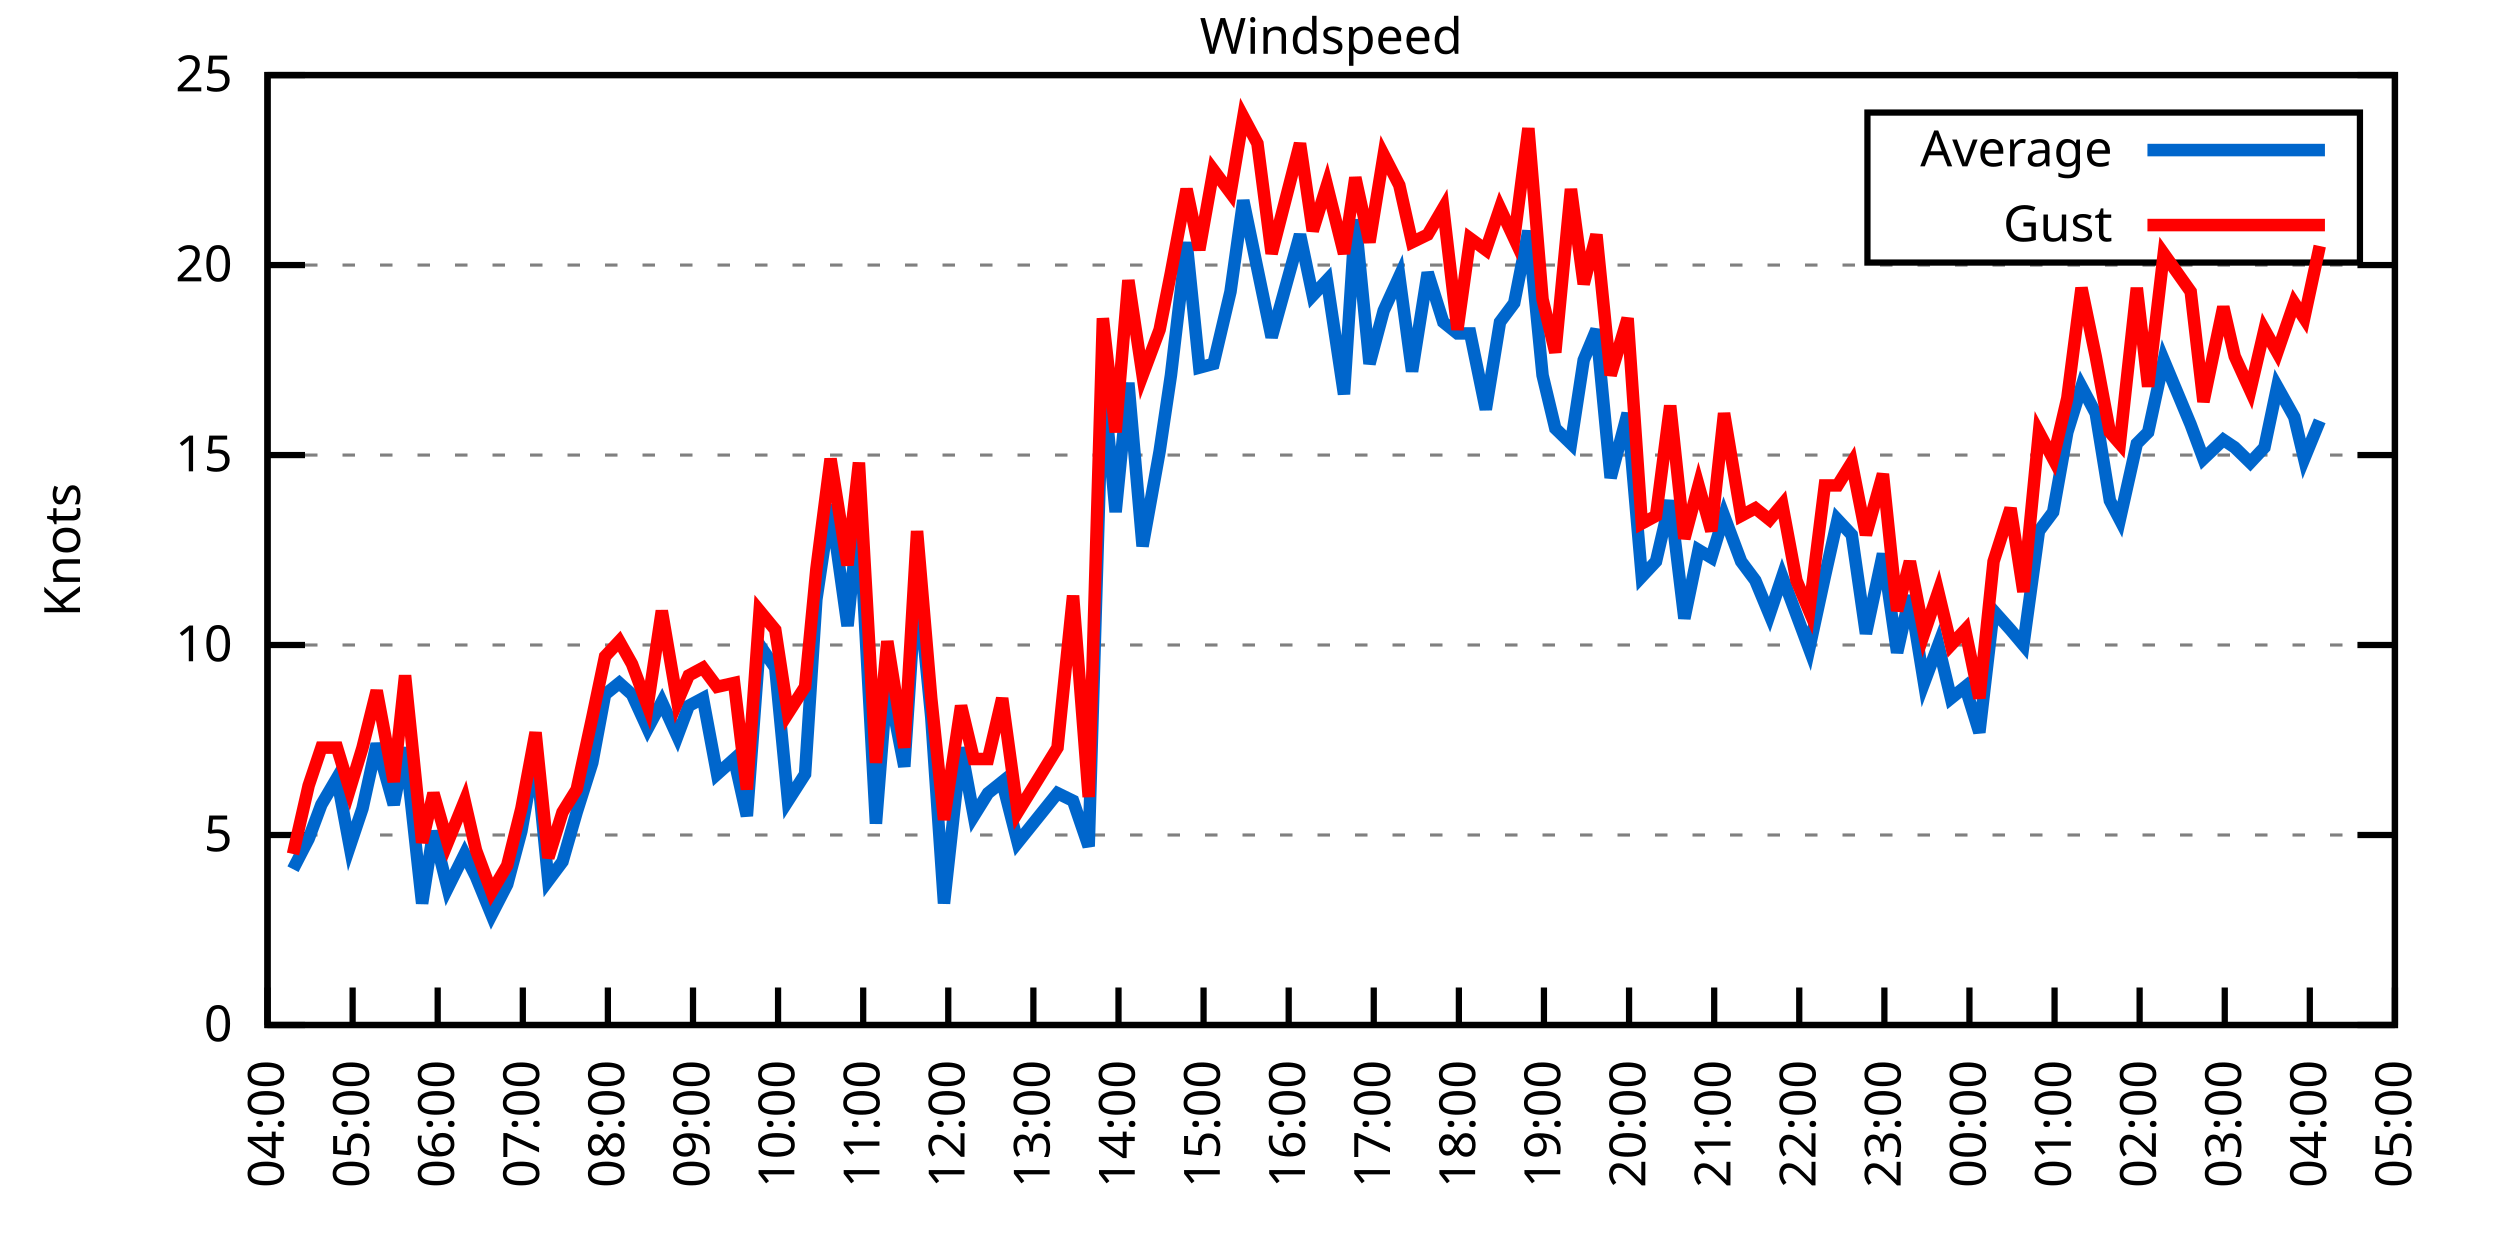
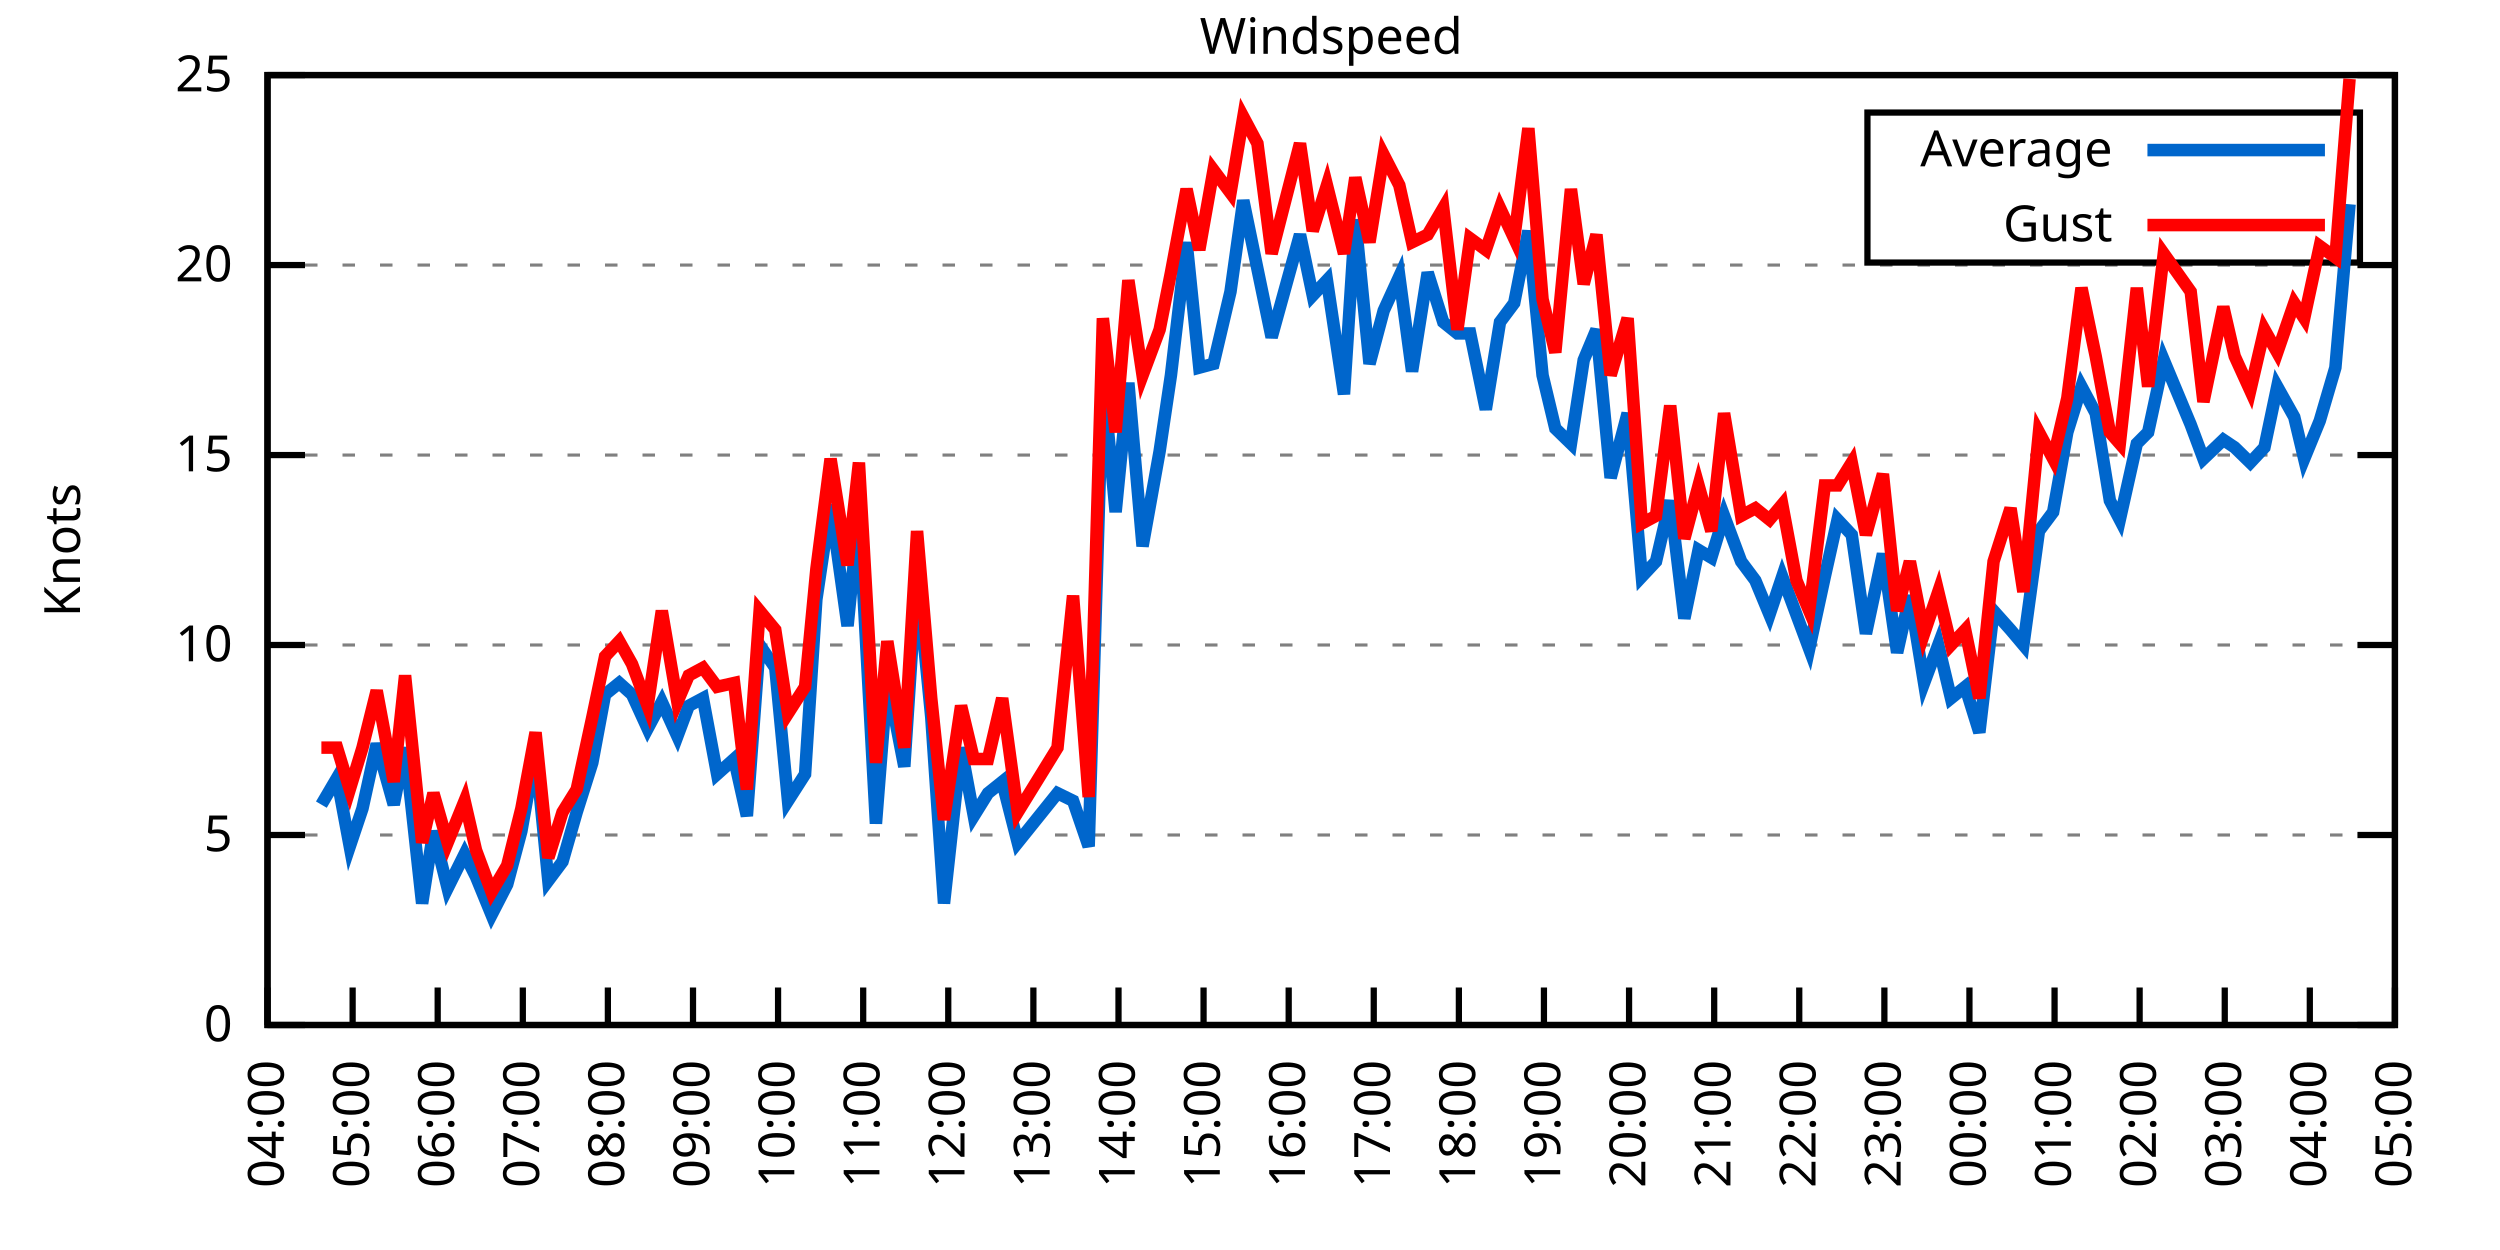
<svg xmlns="http://www.w3.org/2000/svg" xmlns:xlink="http://www.w3.org/1999/xlink" width="400" height="200" viewBox="0 0 400 200">
  <g id="gnuplot_canvas">
    <rect x="0" y="0" width="400" height="200" fill="none" />
    <defs>
      <circle id="gpDot" r="0.5" stroke-width="0.5" stroke="currentColor" />
      <path id="gpPt0" stroke-width="0.333" stroke="currentColor" d="M-1,0 h2 M0,-1 v2" />
      <path id="gpPt1" stroke-width="0.333" stroke="currentColor" d="M-1,-1 L1,1 M1,-1 L-1,1" />
      <path id="gpPt2" stroke-width="0.333" stroke="currentColor" d="M-1,0 L1,0 M0,-1 L0,1 M-1,-1 L1,1 M-1,1 L1,-1" />
      <rect id="gpPt3" stroke-width="0.333" stroke="currentColor" x="-1" y="-1" width="2" height="2" />
      <rect id="gpPt4" stroke-width="0.333" stroke="currentColor" fill="currentColor" x="-1" y="-1" width="2" height="2" />
      <circle id="gpPt5" stroke-width="0.333" stroke="currentColor" cx="0" cy="0" r="1" />
      <use xlink:href="#gpPt5" id="gpPt6" fill="currentColor" stroke="none" />
      <path id="gpPt7" stroke-width="0.333" stroke="currentColor" d="M0,-1.33 L-1.33,0.67 L1.33,0.67 z" />
      <use xlink:href="#gpPt7" id="gpPt8" fill="currentColor" stroke="none" />
      <use xlink:href="#gpPt7" id="gpPt9" stroke="currentColor" transform="rotate(180)" />
      <use xlink:href="#gpPt9" id="gpPt10" fill="currentColor" stroke="none" />
      <use xlink:href="#gpPt3" id="gpPt11" stroke="currentColor" transform="rotate(45)" />
      <use xlink:href="#gpPt11" id="gpPt12" fill="currentColor" stroke="none" />
      <path id="gpPt13" stroke-width="0.333" stroke="currentColor" d="M0,1.330 L1.265,0.411 L0.782,-1.067 L-0.782,-1.076 L-1.265,0.411 z" />
      <use xlink:href="#gpPt13" id="gpPt14" fill="currentColor" stroke="none" />
      <filter id="textbox" filterUnits="objectBoundingBox" x="0" y="0" height="1" width="1">
        <feFlood flood-color="white" flood-opacity="1" result="bgnd" />
        <feComposite in="SourceGraphic" in2="bgnd" operator="atop" />
      </filter>
      <filter id="greybox" filterUnits="objectBoundingBox" x="0" y="0" height="1" width="1">
        <feFlood flood-color="lightgrey" flood-opacity="1" result="grey" />
        <feComposite in="SourceGraphic" in2="grey" operator="atop" />
      </filter>
    </defs>
    <g fill="none" color="white" stroke="currentColor" stroke-width="1.00" stroke-linecap="butt" stroke-linejoin="miter">
</g>
    <g fill="none" color="black" stroke="currentColor" stroke-width="1.00" stroke-linecap="butt" stroke-linejoin="miter">
      <g stroke="none" shape-rendering="crispEdges">
        <polygon fill="rgb(255, 255, 255)" points="42.80,164.00 383.18,164.00 383.18,12.02 42.80,12.02 " />
      </g>
    </g>
    <g fill="none" color="black" stroke="currentColor" stroke-width="1.00" stroke-linecap="butt" stroke-linejoin="miter">
</g>
    <g fill="none" color="black" stroke="black" stroke-width="0.50" stroke-linecap="butt" stroke-linejoin="miter">
</g>
    <g fill="none" color="gray" stroke="currentColor" stroke-width="0.50" stroke-linecap="butt" stroke-linejoin="miter">
      <path stroke="gray" stroke-dasharray="2,4" class="gridline" d="M42.80,164.00 L383.19,164.00  " />
    </g>
    <g fill="none" color="gray" stroke="gray" stroke-width="1.00" stroke-linecap="butt" stroke-linejoin="miter">
</g>
    <g fill="none" color="black" stroke="currentColor" stroke-width="1.00" stroke-linecap="butt" stroke-linejoin="miter">
      <path stroke="black" d="M42.80,164.00 L48.80,164.00 M383.19,164.00 L377.19,164.00  " />
      <g transform="translate(37.20,166.60)" stroke="none" fill="black" font-family="Sans" font-size="8.00" text-anchor="end">
        <text>
          <tspan font-family="Sans"> 0</tspan>
        </text>
      </g>
    </g>
    <g fill="none" color="black" stroke="currentColor" stroke-width="1.00" stroke-linecap="butt" stroke-linejoin="miter">
</g>
    <g fill="none" color="black" stroke="black" stroke-width="0.50" stroke-linecap="butt" stroke-linejoin="miter">
</g>
    <g fill="none" color="gray" stroke="currentColor" stroke-width="0.50" stroke-linecap="butt" stroke-linejoin="miter">
      <path stroke="gray" stroke-dasharray="2,4" class="gridline" d="M42.80,133.60 L383.19,133.60  " />
    </g>
    <g fill="none" color="gray" stroke="gray" stroke-width="1.00" stroke-linecap="butt" stroke-linejoin="miter">
</g>
    <g fill="none" color="black" stroke="currentColor" stroke-width="1.00" stroke-linecap="butt" stroke-linejoin="miter">
      <path stroke="black" d="M42.80,133.60 L48.80,133.60 M383.19,133.60 L377.19,133.60  " />
      <g transform="translate(37.20,136.20)" stroke="none" fill="black" font-family="Sans" font-size="8.00" text-anchor="end">
        <text>
          <tspan font-family="Sans"> 5</tspan>
        </text>
      </g>
    </g>
    <g fill="none" color="black" stroke="currentColor" stroke-width="1.00" stroke-linecap="butt" stroke-linejoin="miter">
</g>
    <g fill="none" color="black" stroke="black" stroke-width="0.50" stroke-linecap="butt" stroke-linejoin="miter">
</g>
    <g fill="none" color="gray" stroke="currentColor" stroke-width="0.50" stroke-linecap="butt" stroke-linejoin="miter">
      <path stroke="gray" stroke-dasharray="2,4" class="gridline" d="M42.80,103.20 L383.19,103.20  " />
    </g>
    <g fill="none" color="gray" stroke="gray" stroke-width="1.00" stroke-linecap="butt" stroke-linejoin="miter">
</g>
    <g fill="none" color="black" stroke="currentColor" stroke-width="1.00" stroke-linecap="butt" stroke-linejoin="miter">
      <path stroke="black" d="M42.80,103.20 L48.80,103.20 M383.19,103.20 L377.19,103.20  " />
      <g transform="translate(37.20,105.80)" stroke="none" fill="black" font-family="Sans" font-size="8.00" text-anchor="end">
        <text>
          <tspan font-family="Sans"> 10</tspan>
        </text>
      </g>
    </g>
    <g fill="none" color="black" stroke="currentColor" stroke-width="1.00" stroke-linecap="butt" stroke-linejoin="miter">
</g>
    <g fill="none" color="black" stroke="black" stroke-width="0.50" stroke-linecap="butt" stroke-linejoin="miter">
</g>
    <g fill="none" color="gray" stroke="currentColor" stroke-width="0.50" stroke-linecap="butt" stroke-linejoin="miter">
      <path stroke="gray" stroke-dasharray="2,4" class="gridline" d="M42.80,72.81 L383.19,72.81  " />
    </g>
    <g fill="none" color="gray" stroke="gray" stroke-width="1.00" stroke-linecap="butt" stroke-linejoin="miter">
</g>
    <g fill="none" color="black" stroke="currentColor" stroke-width="1.00" stroke-linecap="butt" stroke-linejoin="miter">
      <path stroke="black" d="M42.80,72.81 L48.80,72.81 M383.19,72.81 L377.19,72.81  " />
      <g transform="translate(37.20,75.41)" stroke="none" fill="black" font-family="Sans" font-size="8.00" text-anchor="end">
        <text>
          <tspan font-family="Sans"> 15</tspan>
        </text>
      </g>
    </g>
    <g fill="none" color="black" stroke="currentColor" stroke-width="1.00" stroke-linecap="butt" stroke-linejoin="miter">
</g>
    <g fill="none" color="black" stroke="black" stroke-width="0.50" stroke-linecap="butt" stroke-linejoin="miter">
</g>
    <g fill="none" color="gray" stroke="currentColor" stroke-width="0.50" stroke-linecap="butt" stroke-linejoin="miter">
      <path stroke="gray" stroke-dasharray="2,4" class="gridline" d="M42.80,42.41 L383.19,42.41  " />
    </g>
    <g fill="none" color="gray" stroke="gray" stroke-width="1.00" stroke-linecap="butt" stroke-linejoin="miter">
</g>
    <g fill="none" color="black" stroke="currentColor" stroke-width="1.00" stroke-linecap="butt" stroke-linejoin="miter">
      <path stroke="black" d="M42.80,42.41 L48.80,42.41 M383.19,42.41 L377.19,42.41  " />
      <g transform="translate(37.20,45.01)" stroke="none" fill="black" font-family="Sans" font-size="8.00" text-anchor="end">
        <text>
          <tspan font-family="Sans"> 20</tspan>
        </text>
      </g>
    </g>
    <g fill="none" color="black" stroke="currentColor" stroke-width="1.00" stroke-linecap="butt" stroke-linejoin="miter">
</g>
    <g fill="none" color="black" stroke="black" stroke-width="0.50" stroke-linecap="butt" stroke-linejoin="miter">
</g>
    <g fill="none" color="gray" stroke="currentColor" stroke-width="0.50" stroke-linecap="butt" stroke-linejoin="miter">
      <path stroke="gray" stroke-dasharray="2,4" class="gridline" d="M42.80,12.01 L383.19,12.01  " />
    </g>
    <g fill="none" color="gray" stroke="gray" stroke-width="1.00" stroke-linecap="butt" stroke-linejoin="miter">
</g>
    <g fill="none" color="black" stroke="currentColor" stroke-width="1.00" stroke-linecap="butt" stroke-linejoin="miter">
      <path stroke="black" d="M42.80,12.01 L48.80,12.01 M383.19,12.01 L377.19,12.01  " />
      <g transform="translate(37.20,14.61)" stroke="none" fill="black" font-family="Sans" font-size="8.00" text-anchor="end">
        <text>
          <tspan font-family="Sans"> 25</tspan>
        </text>
      </g>
    </g>
    <g fill="none" color="black" stroke="currentColor" stroke-width="1.00" stroke-linecap="butt" stroke-linejoin="miter">
      <path stroke="black" d="M42.80,164.00 L42.80,158.00  " />
      <g transform="translate(45.40,169.60) rotate(270.00)" stroke="none" fill="black" font-family="Sans" font-size="8.00" text-anchor="end">
        <text>
          <tspan font-family="Sans">04:00</tspan>
        </text>
      </g>
    </g>
    <g fill="none" color="black" stroke="currentColor" stroke-width="1.00" stroke-linecap="butt" stroke-linejoin="miter">
      <path stroke="black" d="M56.42,164.00 L56.42,158.00  " />
      <g transform="translate(59.02,169.60) rotate(270.00)" stroke="none" fill="black" font-family="Sans" font-size="8.00" text-anchor="end">
        <text>
          <tspan font-family="Sans">05:00</tspan>
        </text>
      </g>
    </g>
    <g fill="none" color="black" stroke="currentColor" stroke-width="1.00" stroke-linecap="butt" stroke-linejoin="miter">
      <path stroke="black" d="M70.03,164.00 L70.03,158.00  " />
      <g transform="translate(72.63,169.60) rotate(270.00)" stroke="none" fill="black" font-family="Sans" font-size="8.00" text-anchor="end">
        <text>
          <tspan font-family="Sans">06:00</tspan>
        </text>
      </g>
    </g>
    <g fill="none" color="black" stroke="currentColor" stroke-width="1.00" stroke-linecap="butt" stroke-linejoin="miter">
      <path stroke="black" d="M83.65,164.00 L83.65,158.00  " />
      <g transform="translate(86.25,169.60) rotate(270.00)" stroke="none" fill="black" font-family="Sans" font-size="8.00" text-anchor="end">
        <text>
          <tspan font-family="Sans">07:00</tspan>
        </text>
      </g>
    </g>
    <g fill="none" color="black" stroke="currentColor" stroke-width="1.00" stroke-linecap="butt" stroke-linejoin="miter">
      <path stroke="black" d="M97.26,164.00 L97.26,158.00  " />
      <g transform="translate(99.86,169.60) rotate(270.00)" stroke="none" fill="black" font-family="Sans" font-size="8.00" text-anchor="end">
        <text>
          <tspan font-family="Sans">08:00</tspan>
        </text>
      </g>
    </g>
    <g fill="none" color="black" stroke="currentColor" stroke-width="1.00" stroke-linecap="butt" stroke-linejoin="miter">
      <path stroke="black" d="M110.88,164.00 L110.88,158.00  " />
      <g transform="translate(113.48,169.60) rotate(270.00)" stroke="none" fill="black" font-family="Sans" font-size="8.00" text-anchor="end">
        <text>
          <tspan font-family="Sans">09:00</tspan>
        </text>
      </g>
    </g>
    <g fill="none" color="black" stroke="currentColor" stroke-width="1.00" stroke-linecap="butt" stroke-linejoin="miter">
      <path stroke="black" d="M124.49,164.00 L124.49,158.00  " />
      <g transform="translate(127.09,169.60) rotate(270.00)" stroke="none" fill="black" font-family="Sans" font-size="8.00" text-anchor="end">
        <text>
          <tspan font-family="Sans">10:00</tspan>
        </text>
      </g>
    </g>
    <g fill="none" color="black" stroke="currentColor" stroke-width="1.00" stroke-linecap="butt" stroke-linejoin="miter">
      <path stroke="black" d="M138.11,164.00 L138.11,158.00  " />
      <g transform="translate(140.71,169.60) rotate(270.00)" stroke="none" fill="black" font-family="Sans" font-size="8.00" text-anchor="end">
        <text>
          <tspan font-family="Sans">11:00</tspan>
        </text>
      </g>
    </g>
    <g fill="none" color="black" stroke="currentColor" stroke-width="1.00" stroke-linecap="butt" stroke-linejoin="miter">
      <path stroke="black" d="M151.72,164.00 L151.72,158.00  " />
      <g transform="translate(154.32,169.60) rotate(270.00)" stroke="none" fill="black" font-family="Sans" font-size="8.00" text-anchor="end">
        <text>
          <tspan font-family="Sans">12:00</tspan>
        </text>
      </g>
    </g>
    <g fill="none" color="black" stroke="currentColor" stroke-width="1.00" stroke-linecap="butt" stroke-linejoin="miter">
      <path stroke="black" d="M165.34,164.00 L165.34,158.00  " />
      <g transform="translate(167.94,169.60) rotate(270.00)" stroke="none" fill="black" font-family="Sans" font-size="8.00" text-anchor="end">
        <text>
          <tspan font-family="Sans">13:00</tspan>
        </text>
      </g>
    </g>
    <g fill="none" color="black" stroke="currentColor" stroke-width="1.00" stroke-linecap="butt" stroke-linejoin="miter">
      <path stroke="black" d="M178.96,164.00 L178.96,158.00  " />
      <g transform="translate(181.56,169.60) rotate(270.00)" stroke="none" fill="black" font-family="Sans" font-size="8.00" text-anchor="end">
        <text>
          <tspan font-family="Sans">14:00</tspan>
        </text>
      </g>
    </g>
    <g fill="none" color="black" stroke="currentColor" stroke-width="1.00" stroke-linecap="butt" stroke-linejoin="miter">
      <path stroke="black" d="M192.57,164.00 L192.57,158.00  " />
      <g transform="translate(195.17,169.60) rotate(270.00)" stroke="none" fill="black" font-family="Sans" font-size="8.00" text-anchor="end">
        <text>
          <tspan font-family="Sans">15:00</tspan>
        </text>
      </g>
    </g>
    <g fill="none" color="black" stroke="currentColor" stroke-width="1.00" stroke-linecap="butt" stroke-linejoin="miter">
      <path stroke="black" d="M206.19,164.00 L206.19,158.00  " />
      <g transform="translate(208.79,169.60) rotate(270.00)" stroke="none" fill="black" font-family="Sans" font-size="8.00" text-anchor="end">
        <text>
          <tspan font-family="Sans">16:00</tspan>
        </text>
      </g>
    </g>
    <g fill="none" color="black" stroke="currentColor" stroke-width="1.00" stroke-linecap="butt" stroke-linejoin="miter">
      <path stroke="black" d="M219.80,164.00 L219.80,158.00  " />
      <g transform="translate(222.40,169.60) rotate(270.00)" stroke="none" fill="black" font-family="Sans" font-size="8.00" text-anchor="end">
        <text>
          <tspan font-family="Sans">17:00</tspan>
        </text>
      </g>
    </g>
    <g fill="none" color="black" stroke="currentColor" stroke-width="1.00" stroke-linecap="butt" stroke-linejoin="miter">
      <path stroke="black" d="M233.42,164.00 L233.42,158.00  " />
      <g transform="translate(236.02,169.60) rotate(270.00)" stroke="none" fill="black" font-family="Sans" font-size="8.00" text-anchor="end">
        <text>
          <tspan font-family="Sans">18:00</tspan>
        </text>
      </g>
    </g>
    <g fill="none" color="black" stroke="currentColor" stroke-width="1.00" stroke-linecap="butt" stroke-linejoin="miter">
      <path stroke="black" d="M247.03,164.00 L247.03,158.00  " />
      <g transform="translate(249.63,169.60) rotate(270.00)" stroke="none" fill="black" font-family="Sans" font-size="8.00" text-anchor="end">
        <text>
          <tspan font-family="Sans">19:00</tspan>
        </text>
      </g>
    </g>
    <g fill="none" color="black" stroke="currentColor" stroke-width="1.00" stroke-linecap="butt" stroke-linejoin="miter">
      <path stroke="black" d="M260.65,164.00 L260.65,158.00  " />
      <g transform="translate(263.25,169.60) rotate(270.00)" stroke="none" fill="black" font-family="Sans" font-size="8.00" text-anchor="end">
        <text>
          <tspan font-family="Sans">20:00</tspan>
        </text>
      </g>
    </g>
    <g fill="none" color="black" stroke="currentColor" stroke-width="1.00" stroke-linecap="butt" stroke-linejoin="miter">
      <path stroke="black" d="M274.27,164.00 L274.27,158.00  " />
      <g transform="translate(276.87,169.60) rotate(270.00)" stroke="none" fill="black" font-family="Sans" font-size="8.00" text-anchor="end">
        <text>
          <tspan font-family="Sans">21:00</tspan>
        </text>
      </g>
    </g>
    <g fill="none" color="black" stroke="currentColor" stroke-width="1.00" stroke-linecap="butt" stroke-linejoin="miter">
      <path stroke="black" d="M287.88,164.00 L287.88,158.00  " />
      <g transform="translate(290.48,169.60) rotate(270.00)" stroke="none" fill="black" font-family="Sans" font-size="8.00" text-anchor="end">
        <text>
          <tspan font-family="Sans">22:00</tspan>
        </text>
      </g>
    </g>
    <g fill="none" color="black" stroke="currentColor" stroke-width="1.00" stroke-linecap="butt" stroke-linejoin="miter">
      <path stroke="black" d="M301.50,164.00 L301.50,158.00  " />
      <g transform="translate(304.10,169.60) rotate(270.00)" stroke="none" fill="black" font-family="Sans" font-size="8.00" text-anchor="end">
        <text>
          <tspan font-family="Sans">23:00</tspan>
        </text>
      </g>
    </g>
    <g fill="none" color="black" stroke="currentColor" stroke-width="1.00" stroke-linecap="butt" stroke-linejoin="miter">
      <path stroke="black" d="M315.11,164.00 L315.11,158.00  " />
      <g transform="translate(317.71,169.60) rotate(270.00)" stroke="none" fill="black" font-family="Sans" font-size="8.00" text-anchor="end">
        <text>
          <tspan font-family="Sans">00:00</tspan>
        </text>
      </g>
    </g>
    <g fill="none" color="black" stroke="currentColor" stroke-width="1.00" stroke-linecap="butt" stroke-linejoin="miter">
      <path stroke="black" d="M328.73,164.00 L328.73,158.00  " />
      <g transform="translate(331.33,169.60) rotate(270.00)" stroke="none" fill="black" font-family="Sans" font-size="8.00" text-anchor="end">
        <text>
          <tspan font-family="Sans">01:00</tspan>
        </text>
      </g>
    </g>
    <g fill="none" color="black" stroke="currentColor" stroke-width="1.00" stroke-linecap="butt" stroke-linejoin="miter">
      <path stroke="black" d="M342.34,164.00 L342.34,158.00  " />
      <g transform="translate(344.94,169.60) rotate(270.00)" stroke="none" fill="black" font-family="Sans" font-size="8.00" text-anchor="end">
        <text>
          <tspan font-family="Sans">02:00</tspan>
        </text>
      </g>
    </g>
    <g fill="none" color="black" stroke="currentColor" stroke-width="1.00" stroke-linecap="butt" stroke-linejoin="miter">
      <path stroke="black" d="M355.96,164.00 L355.96,158.00  " />
      <g transform="translate(358.56,169.60) rotate(270.00)" stroke="none" fill="black" font-family="Sans" font-size="8.00" text-anchor="end">
        <text>
          <tspan font-family="Sans">03:00</tspan>
        </text>
      </g>
    </g>
    <g fill="none" color="black" stroke="currentColor" stroke-width="1.00" stroke-linecap="butt" stroke-linejoin="miter">
      <path stroke="black" d="M369.57,164.00 L369.57,158.00  " />
      <g transform="translate(372.17,169.60) rotate(270.00)" stroke="none" fill="black" font-family="Sans" font-size="8.00" text-anchor="end">
        <text>
          <tspan font-family="Sans">04:00</tspan>
        </text>
      </g>
    </g>
    <g fill="none" color="black" stroke="currentColor" stroke-width="1.00" stroke-linecap="butt" stroke-linejoin="miter">
      <path stroke="black" d="M383.19,164.00 L383.19,158.00  " />
      <g transform="translate(385.79,169.60) rotate(270.00)" stroke="none" fill="black" font-family="Sans" font-size="8.00" text-anchor="end">
        <text>
          <tspan font-family="Sans">05:00</tspan>
        </text>
      </g>
    </g>
    <g fill="none" color="black" stroke="currentColor" stroke-width="1.00" stroke-linecap="butt" stroke-linejoin="miter">
</g>
    <g fill="none" color="black" stroke="currentColor" stroke-width="1.00" stroke-linecap="butt" stroke-linejoin="miter">
      <path stroke="black" d="M42.80,12.01 L42.80,164.00 L383.19,164.00 L383.19,12.01 L42.80,12.01 Z  " />
    </g>
    <g fill="none" color="black" stroke="currentColor" stroke-width="1.00" stroke-linecap="butt" stroke-linejoin="miter">
</g>
    <g fill="none" color="black" stroke="currentColor" stroke-width="1.00" stroke-linecap="butt" stroke-linejoin="miter">
      <path stroke="black" d="M298.79,42.01 L298.79,18.01 L377.59,18.01 L377.59,42.01 L298.79,42.01 Z  " />
    </g>
    <g id="Windspeed_plot_1">
      <g fill="none" color="white" stroke="black" stroke-width="2.00" stroke-linecap="butt" stroke-linejoin="miter">
</g>
      <g fill="none" color="black" stroke="currentColor" stroke-width="2.00" stroke-linecap="butt" stroke-linejoin="miter">
        <g transform="translate(337.99,26.61)" stroke="none" fill="black" font-family="Sans" font-size="8.00" text-anchor="end">
          <text>
            <tspan font-family="Sans">Average</tspan>
          </text>
        </g>
      </g>
      <g fill="none" color="black" stroke="currentColor" stroke-width="2.00" stroke-linecap="butt" stroke-linejoin="miter">
-         <path stroke="rgb(  0, 102, 204)" d="M343.59,24.01 L371.99,24.01 M46.88,139.07 L49.38,134.21 L51.42,128.74 L53.92,124.48 L55.96,135.43 L58.00,129.35   L60.27,119.01 L63.00,128.74 L64.81,119.62 L67.54,144.55 L69.35,132.99 L71.62,142.11 L74.34,136.64 L76.16,140.29   L78.65,146.37 L81.15,141.51 L83.42,132.99 L85.69,120.23 L87.73,140.90 L90.00,137.86 L92.27,129.95 L94.77,122.05   L96.81,111.11 L99.08,109.28 L101.12,111.11 L103.62,116.58 L105.89,112.32 L108.38,117.80 L110.20,112.93 L112.47,111.72   L114.74,123.87 L117.46,121.44 L119.50,130.56 L121.54,103.20 L124.04,106.85 L126.08,128.13 L128.81,123.87 L130.62,95.91   L132.89,80.71 L135.61,100.16 L137.43,81.93 L140.15,131.78 L141.97,108.68 L144.69,122.66 L146.73,91.65 L149.00,114.76   L151.04,144.55 L153.77,119.62 L155.81,130.56 L158.08,126.91 L160.35,125.09 L162.84,134.82 L169.20,126.91 L171.69,128.13   L174.19,135.43 L176.46,60.04 L178.50,81.93 L180.54,61.25 L182.81,87.40 L185.54,72.20 L187.35,60.04 L189.85,38.76   L191.89,58.82 L194.16,58.21 L196.88,46.66 L198.93,32.07 L201.19,43.02 L203.46,53.96 L208.00,37.54 L210.04,47.27   L212.31,44.84 L215.04,63.08 L216.85,35.11 L219.12,58.21 L221.39,49.70 L223.89,44.23 L225.93,59.43 L228.43,43.62   L230.92,51.53 L233.19,53.35 L235.23,53.35 L237.73,65.51 L240.00,51.53 L242.27,48.49 L244.54,36.94 L246.81,60.04   L248.85,68.55 L251.35,70.98 L253.39,57.61 L255.43,52.74 L257.70,76.45 L260.42,66.12 L262.69,92.26 L264.96,89.83   L267.23,80.10 L269.50,98.95 L271.77,88.00 L273.81,89.22 L275.85,82.53 L278.58,89.83 L280.85,92.87 L283.12,98.34   L285.16,92.26 L287.43,98.34 L289.47,103.81 L291.97,92.26 L294.01,83.14 L296.28,85.57 L298.55,101.38 L301.27,88.61   L303.54,104.42 L305.58,95.30 L307.85,109.28 L310.12,103.20 L312.16,111.72 L314.43,109.89 L316.70,117.19 L318.97,97.73   L321.69,100.77 L323.74,103.20 L326.23,84.97 L328.50,81.93 L330.77,69.16 L333.04,61.86 L335.31,66.12 L337.58,80.10   L339.17,83.14 L341.89,70.98 L343.70,69.16 L346.20,57.61 L350.51,67.94 L352.55,73.41 L355.73,70.37 L357.55,71.59   L360.04,74.02 L362.31,71.59 L364.36,61.86 L367.08,66.73 L368.67,73.41 L371.16,67.33  " />
+         <path stroke="rgb(  0, 102, 204)" d="M343.59,24.01 L371.99,24.01 M51.42,128.74 L53.92,124.48 L55.96,135.43 L58.00,129.35 L60.27,119.01 L63.00,128.74   L64.81,119.62 L67.54,144.55 L69.35,132.99 L71.62,142.11 L74.34,136.64 L76.16,140.29 L78.65,146.37 L81.15,141.51   L83.42,132.99 L85.69,120.23 L87.73,140.90 L90.00,137.86 L92.27,129.95 L94.77,122.05 L96.81,111.11 L99.08,109.28   L101.12,111.11 L103.62,116.58 L105.89,112.32 L108.38,117.80 L110.20,112.93 L112.47,111.72 L114.74,123.87 L117.46,121.44   L119.50,130.56 L121.54,103.20 L124.04,106.85 L126.08,128.13 L128.81,123.87 L130.62,95.91 L132.89,80.71 L135.61,100.16   L137.43,81.93 L140.15,131.78 L141.97,108.68 L144.69,122.66 L146.73,91.65 L149.00,114.76 L151.04,144.55 L153.77,119.62   L155.81,130.56 L158.08,126.91 L160.35,125.09 L162.84,134.82 L169.20,126.91 L171.69,128.13 L174.19,135.43 L176.46,60.04   L178.50,81.93 L180.54,61.25 L182.81,87.40 L185.54,72.20 L187.35,60.04 L189.85,38.76 L191.89,58.82 L194.16,58.21   L196.88,46.66 L198.93,32.07 L201.19,43.02 L203.46,53.96 L208.00,37.54 L210.04,47.27 L212.31,44.84 L215.04,63.08   L216.85,35.11 L219.12,58.21 L221.39,49.70 L223.89,44.23 L225.93,59.43 L228.43,43.62 L230.92,51.53 L233.19,53.35   L235.23,53.35 L237.73,65.51 L240.00,51.53 L242.27,48.49 L244.54,36.94 L246.81,60.04 L248.85,68.55 L251.35,70.98   L253.39,57.61 L255.43,52.74 L257.70,76.45 L260.42,66.12 L262.69,92.26 L264.96,89.83 L267.23,80.10 L269.50,98.95   L271.77,88.00 L273.81,89.22 L275.85,82.53 L278.58,89.83 L280.85,92.87 L283.12,98.34 L285.16,92.26 L287.43,98.34   L289.47,103.81 L291.97,92.26 L294.01,83.14 L296.28,85.57 L298.55,101.38 L301.27,88.61 L303.54,104.42 L305.58,95.30   L307.85,109.28 L310.12,103.20 L312.16,111.72 L314.43,109.89 L316.70,117.19 L318.97,97.73 L321.69,100.77 L323.74,103.20   L326.23,84.97 L328.50,81.93 L330.77,69.16 L333.04,61.86 L335.31,66.12 L337.58,80.10 L339.17,83.14 L341.89,70.98   L343.70,69.16 L346.20,57.61 L350.51,67.94 L352.55,73.41 L355.73,70.37 L357.55,71.59 L360.04,74.02 L362.31,71.59   L364.36,61.86 L367.08,66.73 L368.67,73.41 L371.16,67.33 L373.66,58.82 L375.93,32.68  " />
      </g>
    </g>
    <g id="Windspeed_plot_2">
      <g fill="none" color="black" stroke="currentColor" stroke-width="2.00" stroke-linecap="butt" stroke-linejoin="miter">
        <g transform="translate(337.99,38.61)" stroke="none" fill="black" font-family="Sans" font-size="8.00" text-anchor="end">
          <text>
            <tspan font-family="Sans">Gust</tspan>
          </text>
        </g>
      </g>
      <g fill="none" color="black" stroke="currentColor" stroke-width="2.00" stroke-linecap="butt" stroke-linejoin="miter">
-         <path stroke="rgb(255,   0,   0)" d="M343.59,36.01 L371.99,36.01 M46.88,136.64 L49.38,125.70 L51.42,119.62 L53.92,119.62 L55.96,126.31 L58.00,119.62   L60.27,110.50 L63.00,125.09 L64.81,108.07 L67.54,134.82 L69.35,126.91 L71.62,134.82 L74.34,128.13 L76.16,136.03   L78.65,142.72 L81.15,138.47 L83.42,129.35 L85.69,117.19 L87.73,137.25 L90.00,129.95 L92.27,126.31 L94.77,114.76   L96.81,105.03 L99.08,102.60 L101.12,106.24 L103.62,112.93 L105.89,97.73 L108.38,112.32 L110.20,108.07 L112.47,106.85   L114.74,109.89 L117.46,109.28 L119.50,126.31 L121.54,97.73 L124.04,100.77 L126.08,114.15 L128.81,109.89 L130.62,91.04   L132.89,73.41 L135.61,90.44 L137.43,74.02 L140.15,122.05 L141.97,102.60 L144.69,119.62 L146.73,84.97 L149.00,111.72   L151.04,131.17 L153.77,112.93 L155.81,121.44 L158.08,121.44 L160.35,111.72 L162.84,129.95 L169.20,119.62 L171.69,95.30   L174.19,127.52 L176.46,50.92 L178.50,69.16 L180.54,44.84 L182.81,60.04 L185.54,52.74 L187.35,43.62 L189.85,30.25   L191.89,39.98 L194.16,27.21 L196.88,30.86 L198.93,18.70 L201.19,22.95 L203.46,40.58 L208.00,22.95 L210.04,36.94   L212.31,29.64 L215.04,40.58 L216.85,28.42 L219.12,38.76 L221.39,24.78 L223.89,29.64 L225.93,38.76 L228.43,37.54   L230.92,33.29 L233.19,52.74 L235.23,38.15 L237.73,39.98 L240.00,33.29 L242.27,38.15 L244.54,20.52 L246.81,47.88   L248.85,56.39 L251.35,30.25 L253.39,45.45 L255.43,37.54 L257.70,60.04 L260.42,50.92 L262.69,83.75 L264.96,82.53   L267.23,64.90 L269.50,86.18 L271.77,77.67 L273.81,84.97 L275.85,66.12 L278.58,82.53 L280.85,81.32 L283.12,83.14   L285.16,80.71 L287.43,92.87 L289.47,97.73 L291.97,77.67 L294.01,77.67 L296.28,74.02 L298.55,85.57 L301.27,75.85   L303.54,97.73 L305.58,89.83 L307.85,101.38 L310.12,94.69 L312.16,103.20 L314.43,100.77 L316.70,111.72 L318.97,89.83   L321.69,81.32 L323.74,94.69 L326.23,69.16 L328.50,73.41 L330.77,63.69 L333.04,46.06 L335.31,57.00 L337.58,69.16   L339.17,70.98 L341.89,46.06 L343.70,61.86 L346.20,40.58 L350.51,46.66 L352.55,64.29 L355.73,49.10 L357.55,57.00   L360.04,62.47 L362.31,52.74 L364.36,56.39 L367.08,48.49 L368.67,50.92 L371.16,39.37  " />
+         <path stroke="rgb(255,   0,   0)" d="M343.59,36.01 L371.99,36.01 M51.42,119.62 L53.92,119.62 L55.96,126.31 L58.00,119.62 L60.27,110.50 L63.00,125.09   L64.81,108.07 L67.54,134.82 L69.35,126.91 L71.62,134.82 L74.34,128.13 L76.16,136.03 L78.65,142.72 L81.15,138.47   L83.42,129.35 L85.69,117.19 L87.73,137.25 L90.00,129.95 L92.27,126.31 L94.77,114.76 L96.81,105.03 L99.08,102.60   L101.12,106.24 L103.62,112.93 L105.89,97.73 L108.38,112.32 L110.20,108.07 L112.47,106.85 L114.74,109.89 L117.46,109.28   L119.50,126.31 L121.54,97.73 L124.04,100.77 L126.08,114.15 L128.81,109.89 L130.62,91.04 L132.89,73.41 L135.61,90.44   L137.43,74.02 L140.15,122.05 L141.97,102.60 L144.69,119.62 L146.73,84.97 L149.00,111.72 L151.04,131.17 L153.77,112.93   L155.81,121.44 L158.08,121.44 L160.35,111.72 L162.84,129.95 L169.20,119.62 L171.69,95.30 L174.19,127.52 L176.46,50.92   L178.50,69.16 L180.54,44.84 L182.81,60.04 L185.54,52.74 L187.35,43.62 L189.85,30.25 L191.89,39.98 L194.16,27.21   L196.88,30.86 L198.93,18.70 L201.19,22.95 L203.46,40.58 L208.00,22.95 L210.04,36.94 L212.31,29.64 L215.04,40.58   L216.85,28.42 L219.12,38.76 L221.39,24.78 L223.89,29.64 L225.93,38.76 L228.43,37.54 L230.92,33.29 L233.19,52.74   L235.23,38.15 L237.73,39.98 L240.00,33.29 L242.27,38.15 L244.54,20.52 L246.81,47.88 L248.85,56.39 L251.35,30.25   L253.39,45.45 L255.43,37.54 L257.70,60.04 L260.42,50.92 L262.69,83.75 L264.96,82.53 L267.23,64.90 L269.50,86.18   L271.77,77.67 L273.81,84.97 L275.85,66.12 L278.58,82.53 L280.85,81.32 L283.12,83.14 L285.16,80.71 L287.43,92.87   L289.47,97.73 L291.97,77.67 L294.01,77.67 L296.28,74.02 L298.55,85.57 L301.27,75.85 L303.54,97.73 L305.58,89.83   L307.85,101.38 L310.12,94.69 L312.16,103.20 L314.43,100.77 L316.70,111.72 L318.97,89.83 L321.69,81.32 L323.74,94.69   L326.23,69.16 L328.50,73.41 L330.77,63.69 L333.04,46.06 L335.31,57.00 L337.58,69.16 L339.17,70.98 L341.89,46.06   L343.70,61.86 L346.20,40.58 L350.51,46.66 L352.55,64.29 L355.73,49.10 L357.55,57.00 L360.04,62.47 L362.31,52.74   L364.36,56.39 L367.08,48.49 L368.67,50.92 L371.16,39.37 L373.66,41.19 L375.93,12.62  " />
      </g>
    </g>
    <g fill="none" color="black" stroke="currentColor" stroke-width="2.00" stroke-linecap="butt" stroke-linejoin="miter">
</g>
    <g fill="none" color="black" stroke="black" stroke-width="1.00" stroke-linecap="butt" stroke-linejoin="miter">
</g>
    <g fill="none" color="black" stroke="currentColor" stroke-width="1.00" stroke-linecap="butt" stroke-linejoin="miter">
      <path stroke="black" d="M42.80,12.01 L42.80,164.00 L383.19,164.00 L383.19,12.01 L42.80,12.01 Z  " />
      <g transform="translate(12.80,88.01) rotate(270.00)" stroke="none" fill="black" font-family="Sans" font-size="8.00" text-anchor="middle">
        <text>
          <tspan font-family="Sans">Knots</tspan>
        </text>
      </g>
    </g>
    <g fill="none" color="black" stroke="currentColor" stroke-width="1.00" stroke-linecap="butt" stroke-linejoin="miter">
</g>
    <g fill="none" color="black" stroke="currentColor" stroke-width="1.00" stroke-linecap="butt" stroke-linejoin="miter">
      <g transform="translate(212.99,8.61)" stroke="none" fill="black" font-family="Sans" font-size="8.00" text-anchor="middle">
        <text>
          <tspan font-family="Sans">Windspeed</tspan>
        </text>
      </g>
    </g>
    <g fill="none" color="black" stroke="currentColor" stroke-width="1.00" stroke-linecap="butt" stroke-linejoin="miter">
</g>
  </g>
</svg>
